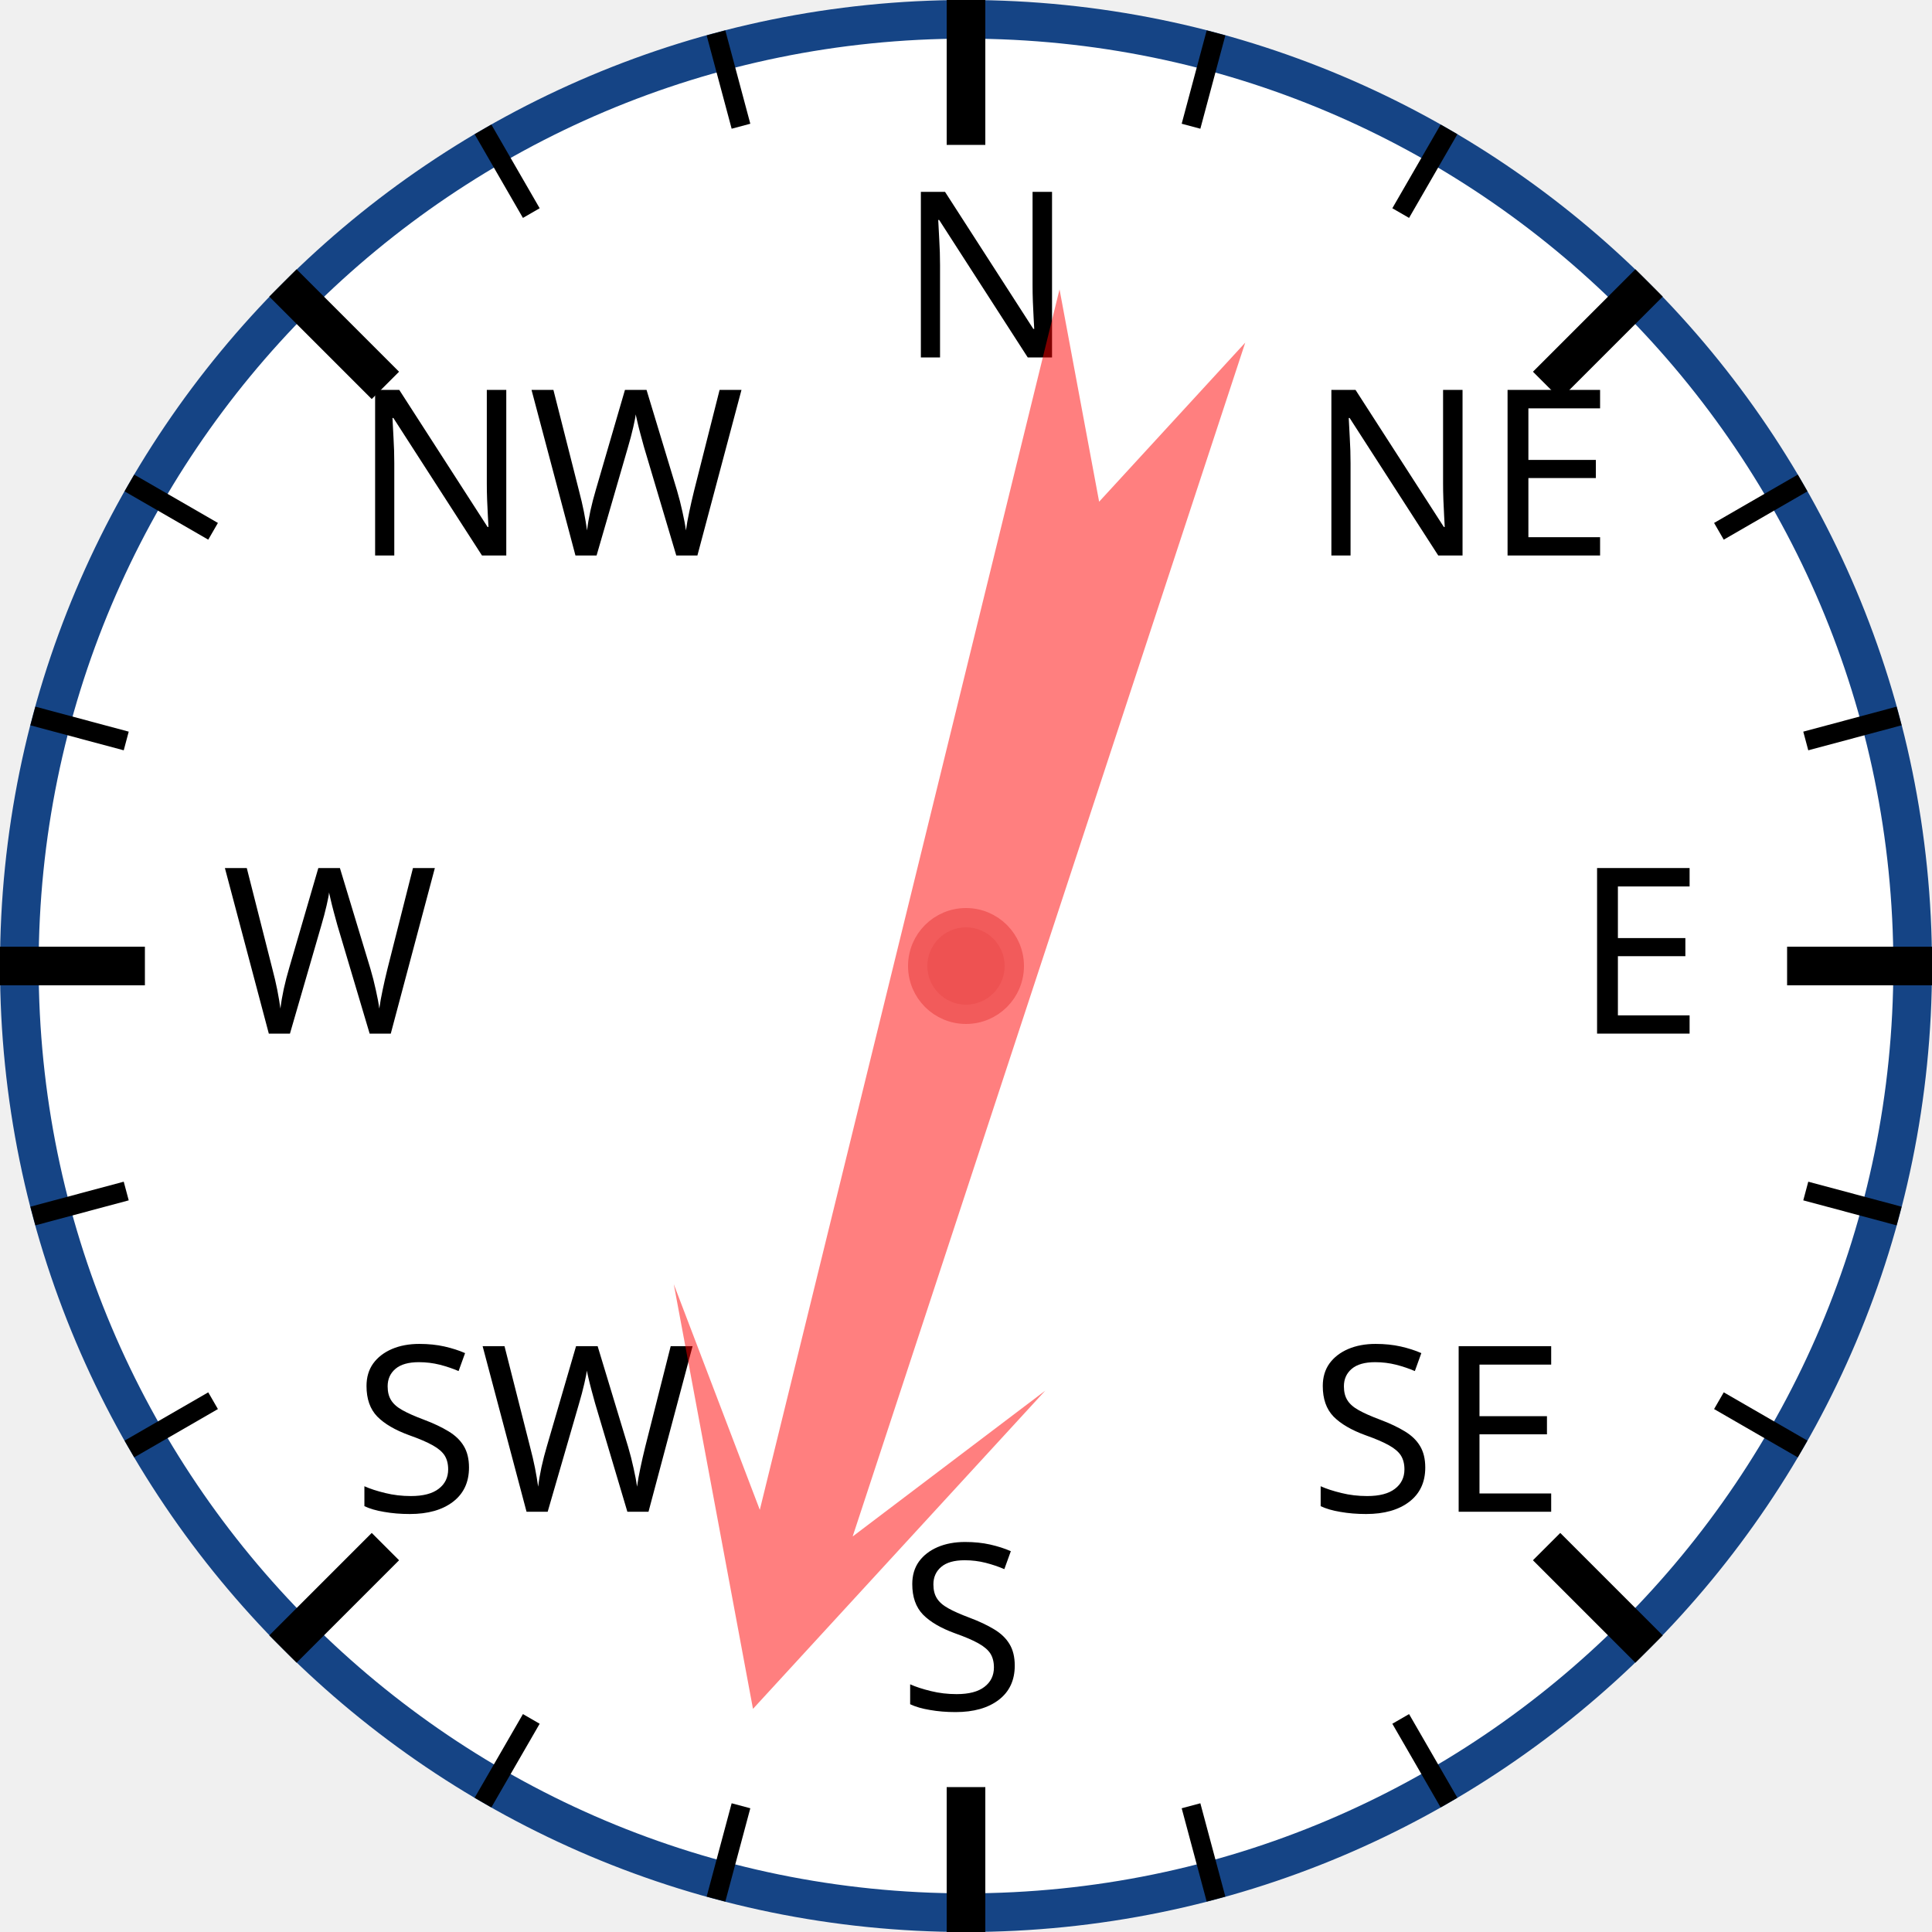
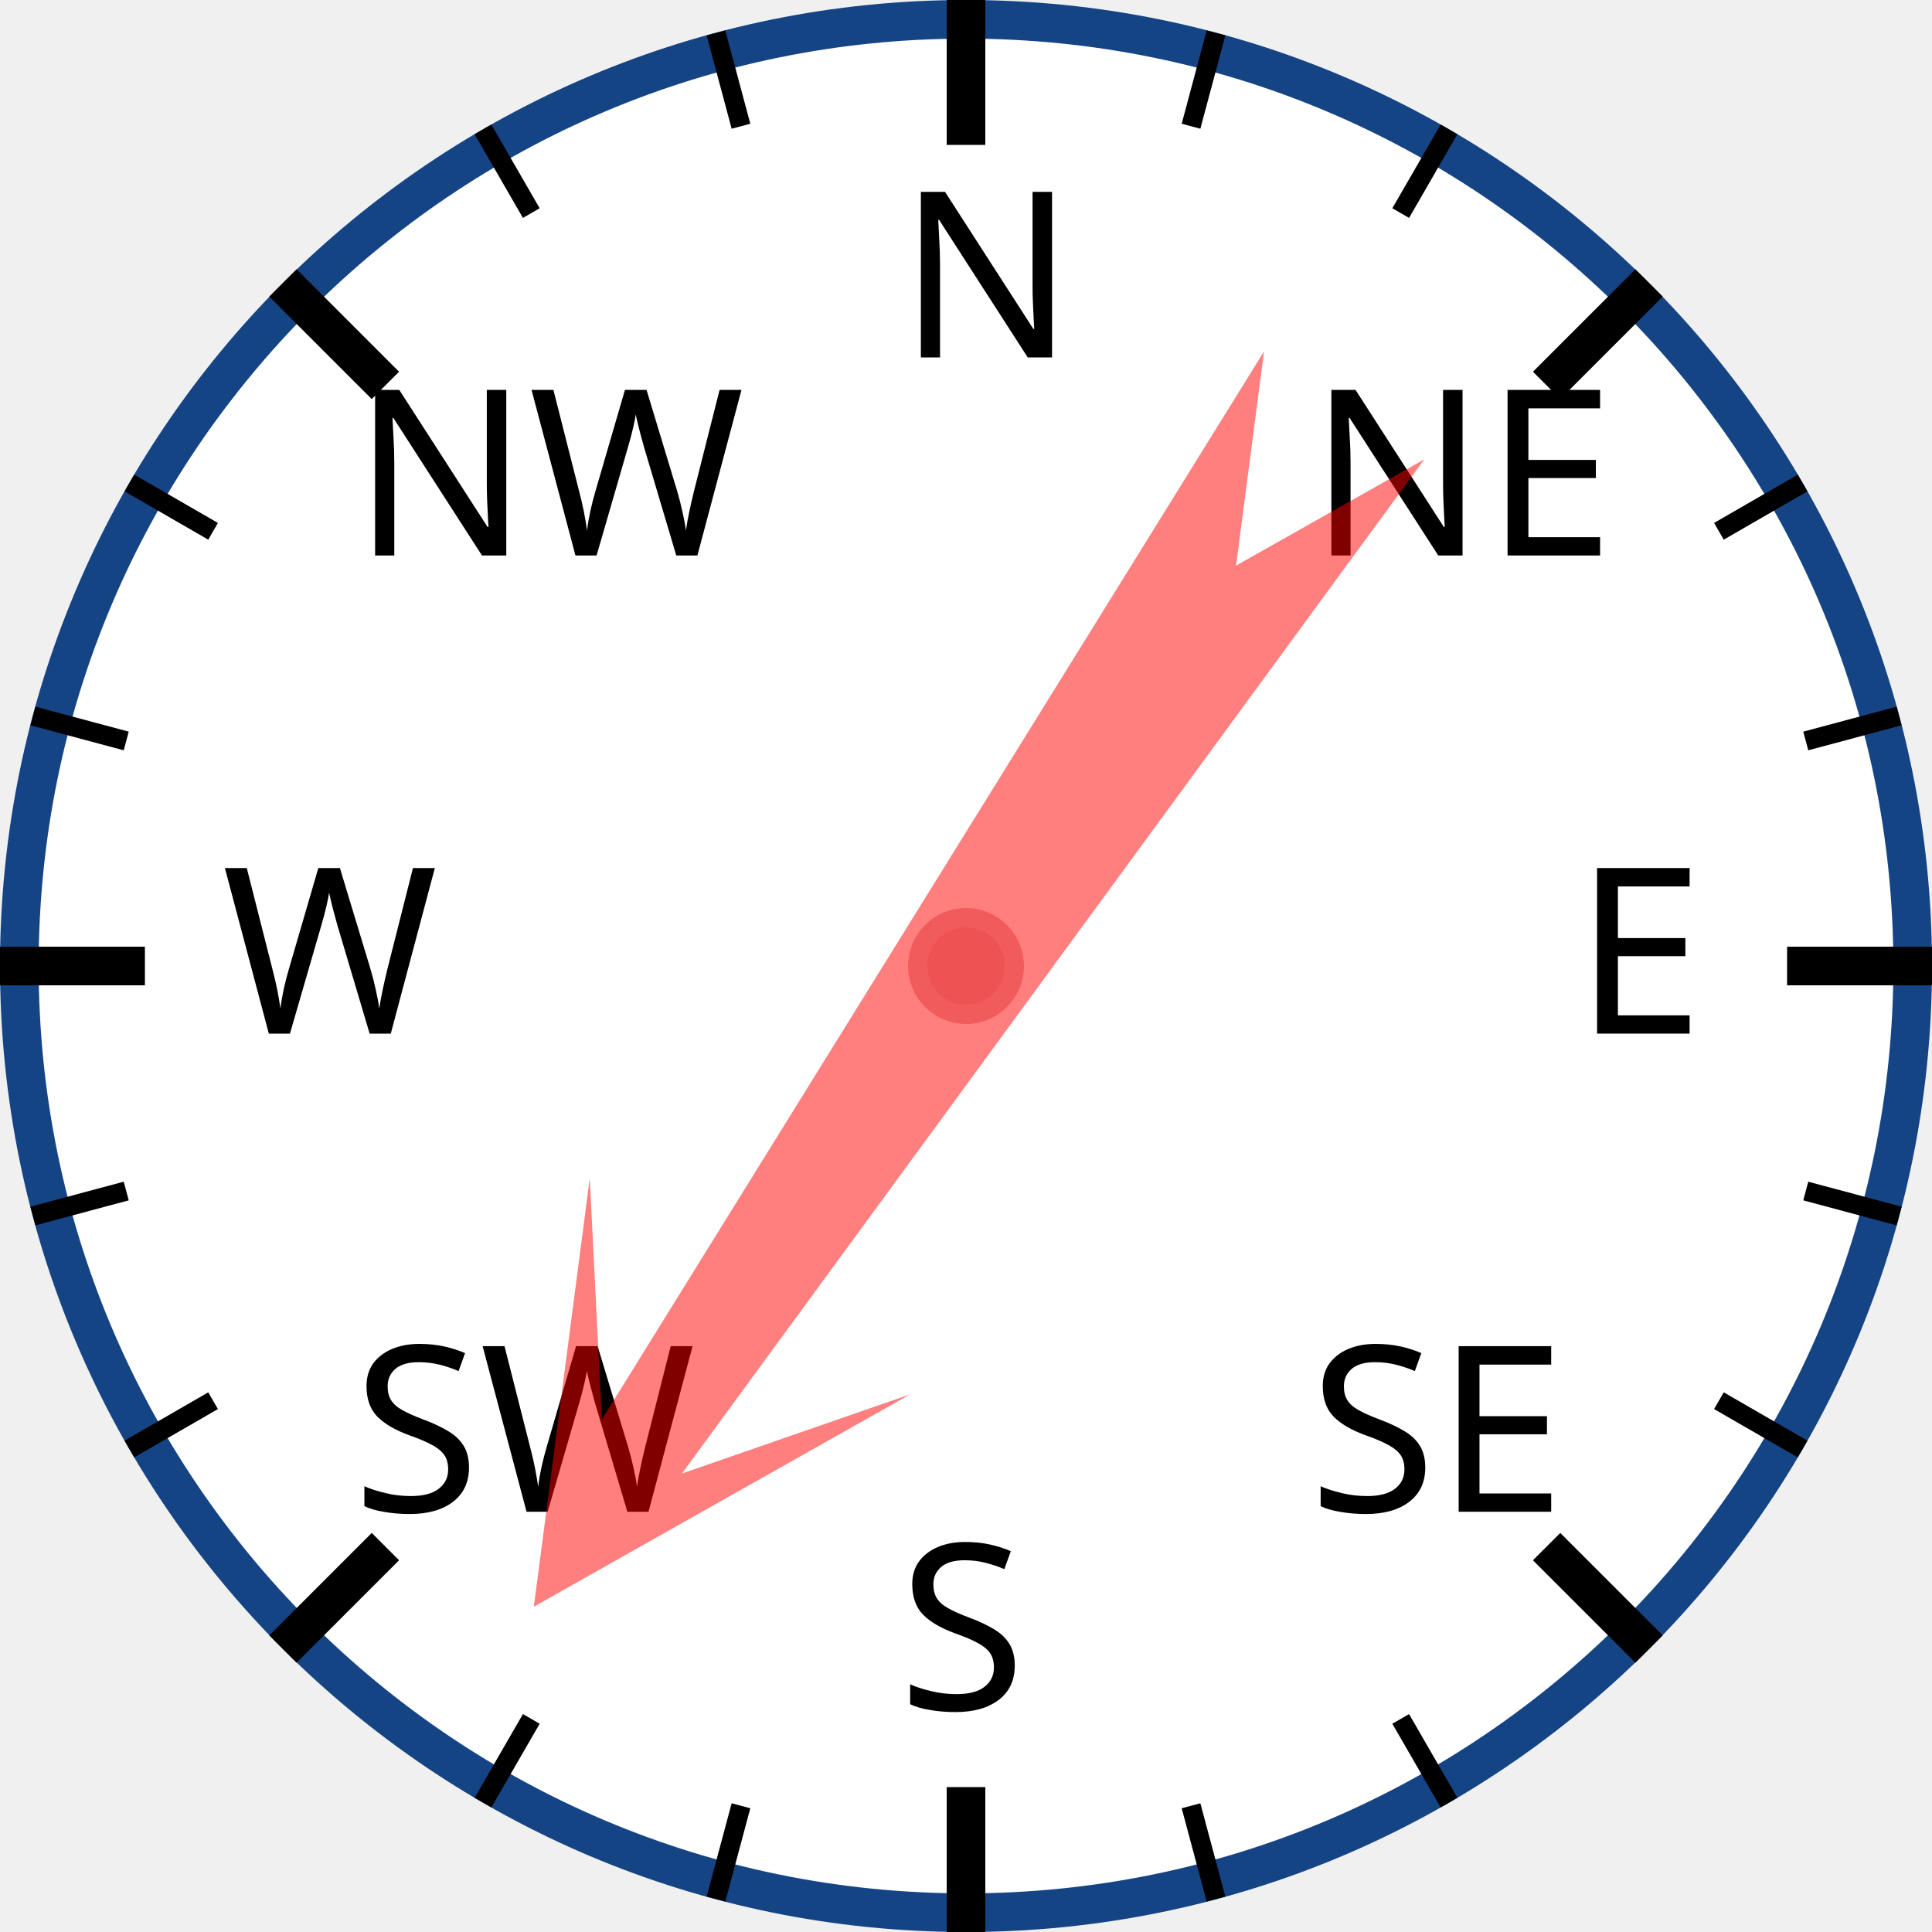
<svg xmlns="http://www.w3.org/2000/svg" width="120px" height="120px" viewBox="0 0 200 200">
  <circle cx="100" cy="100" r="98" style="fill: white; stroke: #154485; stroke-width: 4;" />
  <text x="93.0" y="37.0" style="font-family: sans-serif; font-size: 18pt;">N</text>
  <line x1="100.0" y1="0.0" x2="100.0" y2="15.0" style="stroke: black; stroke-width: 4;" />
  <line x1="74.118" y1="3.407" x2="76.706" y2="13.067" style="stroke: black; stroke-width: 2;" />
  <line x1="50" y1="13.397" x2="55" y2="22.058" style="stroke: black; stroke-width: 2;" />
  <text x="36.503" y="57.503" style="font-family: sans-serif; font-size: 18pt;">NW</text>
  <line x1="29.289" y1="29.289" x2="39.896" y2="39.896" style="stroke: black; stroke-width: 4;" />
  <line x1="13.397" y1="50" x2="22.058" y2="55" style="stroke: black; stroke-width: 2;" />
  <line x1="3.407" y1="74.118" x2="13.067" y2="76.706" style="stroke: black; stroke-width: 2;" />
  <text x="23.0" y="107.0" style="font-family: sans-serif; font-size: 18pt;">W</text>
  <line x1="0.0" y1="100.0" x2="15.0" y2="100.0" style="stroke: black; stroke-width: 4;" />
  <line x1="3.407" y1="125.882" x2="13.067" y2="123.294" style="stroke: black; stroke-width: 2;" />
  <line x1="13.397" y1="150" x2="22.058" y2="145" style="stroke: black; stroke-width: 2;" />
  <text x="36.503" y="156.497" style="font-family: sans-serif; font-size: 18pt;">SW</text>
  <line x1="29.289" y1="170.711" x2="39.896" y2="160.104" style="stroke: black; stroke-width: 4;" />
  <line x1="50" y1="186.603" x2="55" y2="177.942" style="stroke: black; stroke-width: 2;" />
  <line x1="74.118" y1="196.593" x2="76.706" y2="186.933" style="stroke: black; stroke-width: 2;" />
  <text x="93" y="177.0" style="font-family: sans-serif; font-size: 18pt;">S</text>
  <line x1="100" y1="200.0" x2="100" y2="185.0" style="stroke: black; stroke-width: 4;" />
  <line x1="125.882" y1="196.593" x2="123.294" y2="186.933" style="stroke: black; stroke-width: 2;" />
  <line x1="150.0" y1="186.603" x2="145.0" y2="177.942" style="stroke: black; stroke-width: 2;" />
  <text x="135.497" y="156.497" style="font-family: sans-serif; font-size: 18pt;">SE</text>
  <line x1="170.711" y1="170.711" x2="160.104" y2="160.104" style="stroke: black; stroke-width: 4;" />
  <line x1="186.603" y1="150" x2="177.942" y2="145" style="stroke: black; stroke-width: 2;" />
  <line x1="196.593" y1="125.882" x2="186.933" y2="123.294" style="stroke: black; stroke-width: 2;" />
  <text x="163.0" y="107" style="font-family: sans-serif; font-size: 18pt;">E</text>
  <line x1="200.0" y1="100" x2="185.0" y2="100" style="stroke: black; stroke-width: 4;" />
  <line x1="196.593" y1="74.118" x2="186.933" y2="76.706" style="stroke: black; stroke-width: 2;" />
  <line x1="186.603" y1="50" x2="177.942" y2="55" style="stroke: black; stroke-width: 2;" />
  <text x="135.497" y="57.503" style="font-family: sans-serif; font-size: 18pt;">NE</text>
  <line x1="170.711" y1="29.289" x2="160.104" y2="39.896" style="stroke: black; stroke-width: 4;" />
  <line x1="150" y1="13.397" x2="145" y2="22.058" style="stroke: black; stroke-width: 2;" />
  <line x1="125.882" y1="3.407" x2="123.294" y2="13.067" style="stroke: black; stroke-width: 2;" />
-   <polygon points="100 20 120 60 105 40 110 170 100 150 90 170 95 40 80 60" style="fill: red; fill-opacity: 0.5;" transform="rotate(196,100,100)" />
+   <polygon points="100 20 120 60 105 40 110 170 100 150 90 170 95 40 80 60" style="fill: red; fill-opacity: 0.5;" transform="rotate(214,100,100)" />
  <circle cx="100" cy="100" r="5" style="fill: #EE5252; stroke: #F25B5B; stroke-width: 2;" />
</svg>
